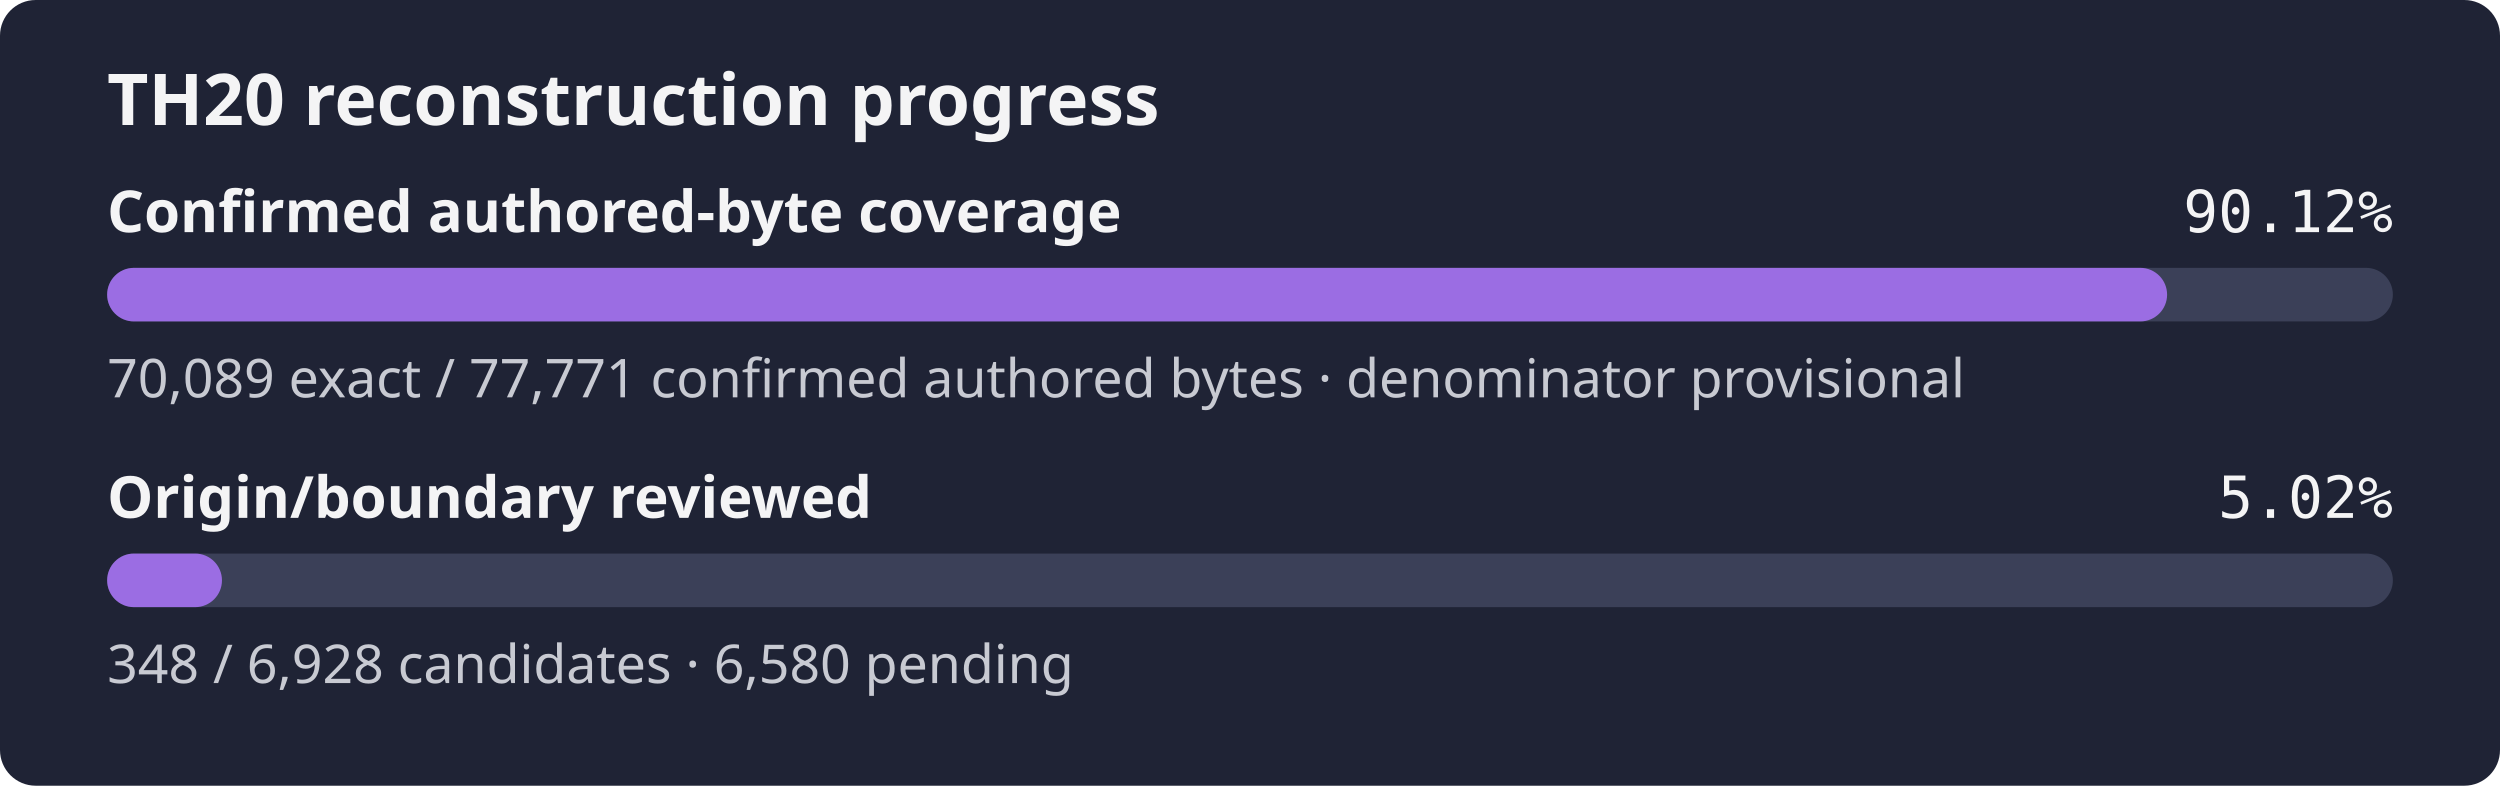
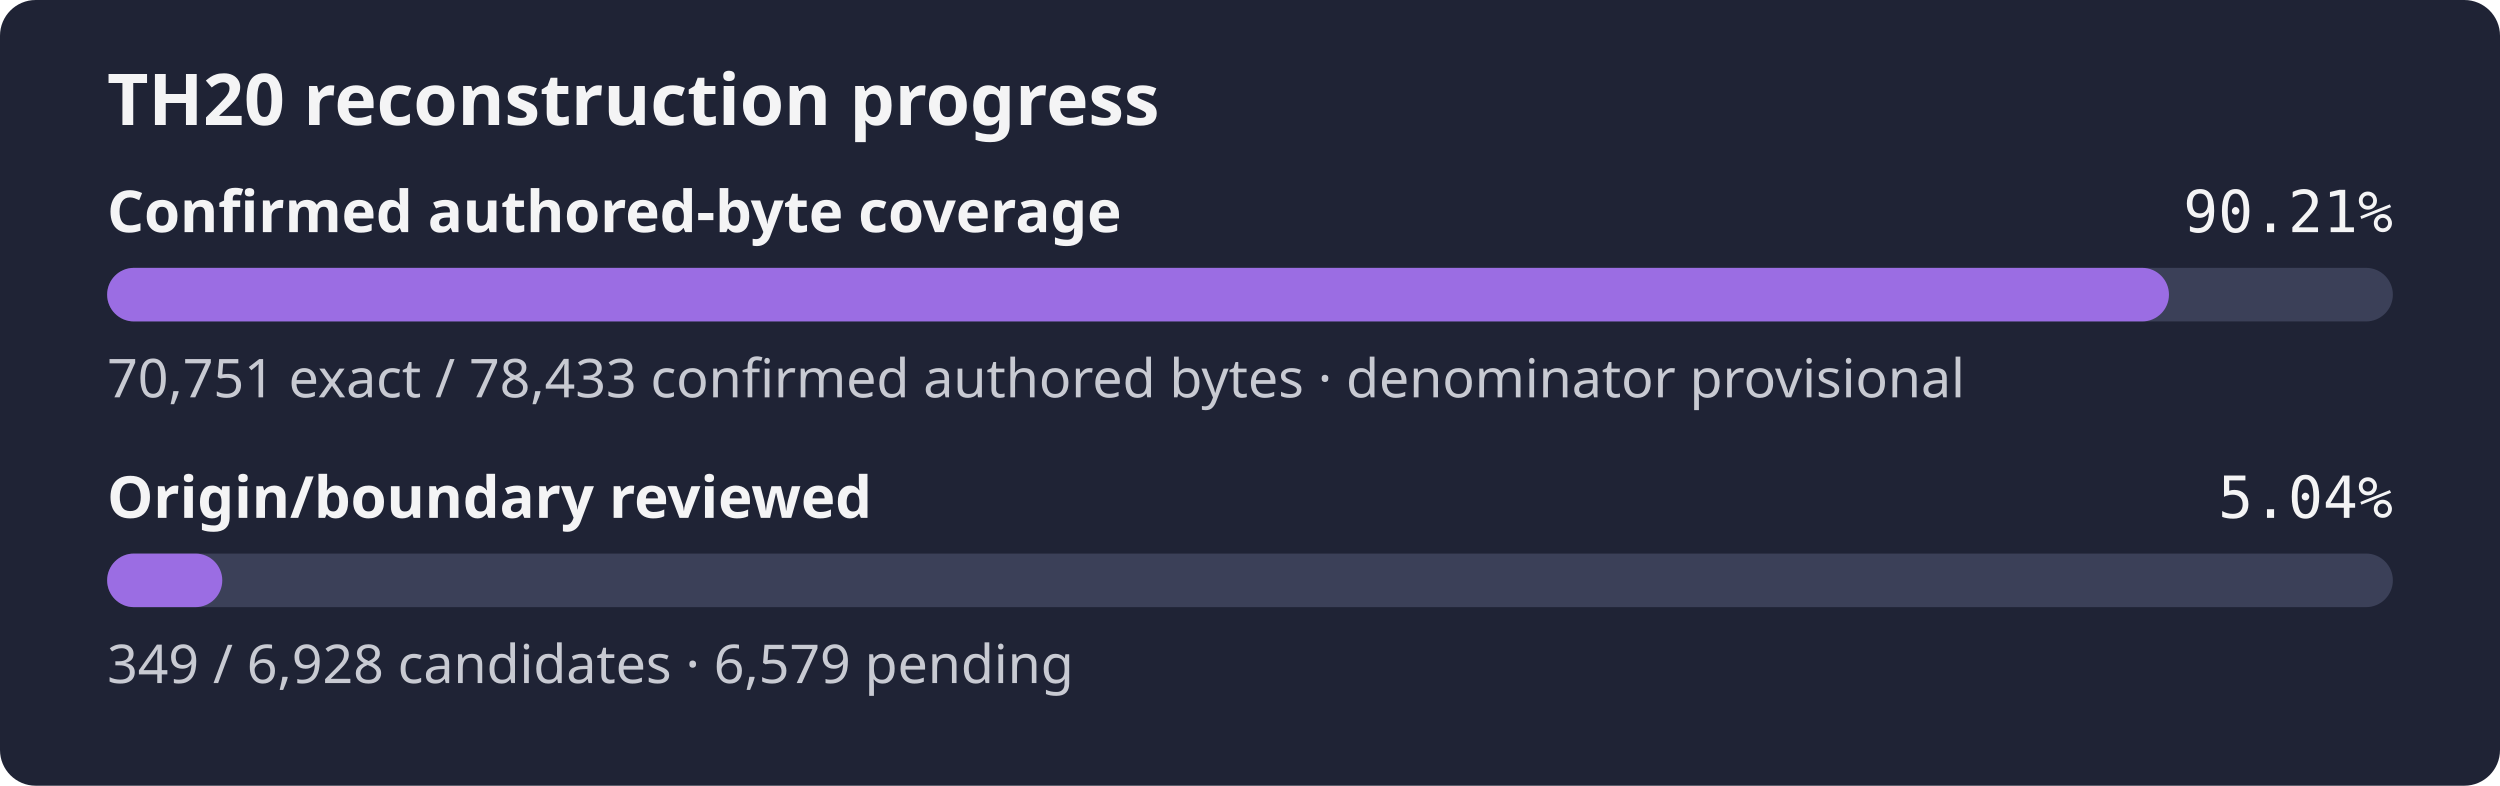
- <svg xmlns="http://www.w3.org/2000/svg" width="560" height="176" role="img" aria-label="TH20 reconstruction progress: 90.12% of the confirmed authored-byte set is exact, origin review 5.02%">
+ <svg xmlns="http://www.w3.org/2000/svg" width="560" height="176" role="img" aria-label="TH20 reconstruction progress: 90.21% of the confirmed authored-byte set is exact, origin review 5.04%">
  <rect width="560" height="176" rx="8" fill="#1f2335" />
  <text x="24" y="28" fill="#f4f4f5" font-family="sans-serif" font-size="16" font-weight="600">TH20 reconstruction progress</text>
  <text x="24" y="52" fill="#f4f4f5" font-family="sans-serif" font-size="13" font-weight="600">Confirmed authored-byte coverage</text>
-   <text x="536" y="52" fill="#f4f4f5" text-anchor="end" font-family="monospace" font-size="13">90.12%</text>
+   <text x="536" y="52" fill="#f4f4f5" text-anchor="end" font-family="monospace" font-size="13">90.21%</text>
  <rect x="24" y="60" width="512" height="12" rx="6" fill="#3b4058" />
-   <rect x="24" y="60" width="461.43" height="12" rx="6" fill="#9b6de3" />
-   <text x="24" y="89" fill="#c8cad2" font-family="sans-serif" font-size="12">70,089 exact / 77,771 confirmed authored bytes · denominator provisional</text>
+   <rect x="24" y="60" width="461.85" height="12" rx="6" fill="#9b6de3" />
+   <text x="24" y="89" fill="#c8cad2" font-family="sans-serif" font-size="12">70,751 exact / 78,433 confirmed authored bytes · denominator provisional</text>
  <text x="24" y="116" fill="#f4f4f5" font-family="sans-serif" font-size="13" font-weight="600">Origin/boundary reviewed</text>
-   <text x="536" y="116" fill="#f4f4f5" text-anchor="end" font-family="monospace" font-size="13">5.02%</text>
+   <text x="536" y="116" fill="#f4f4f5" text-anchor="end" font-family="monospace" font-size="13">5.04%</text>
  <rect x="24" y="124" width="512" height="12" rx="6" fill="#3b4058" />
-   <rect x="24" y="124" width="25.72" height="12" rx="6" fill="#9b6de3" />
-   <text x="24" y="153" fill="#c8cad2" font-family="sans-serif" font-size="12">348 / 6,928 candidates · 6,580 pending</text>
+   <rect x="24" y="124" width="25.79" height="12" rx="6" fill="#9b6de3" />
+   <text x="24" y="153" fill="#c8cad2" font-family="sans-serif" font-size="12">349 / 6,928 candidates · 6,579 pending</text>
</svg>
